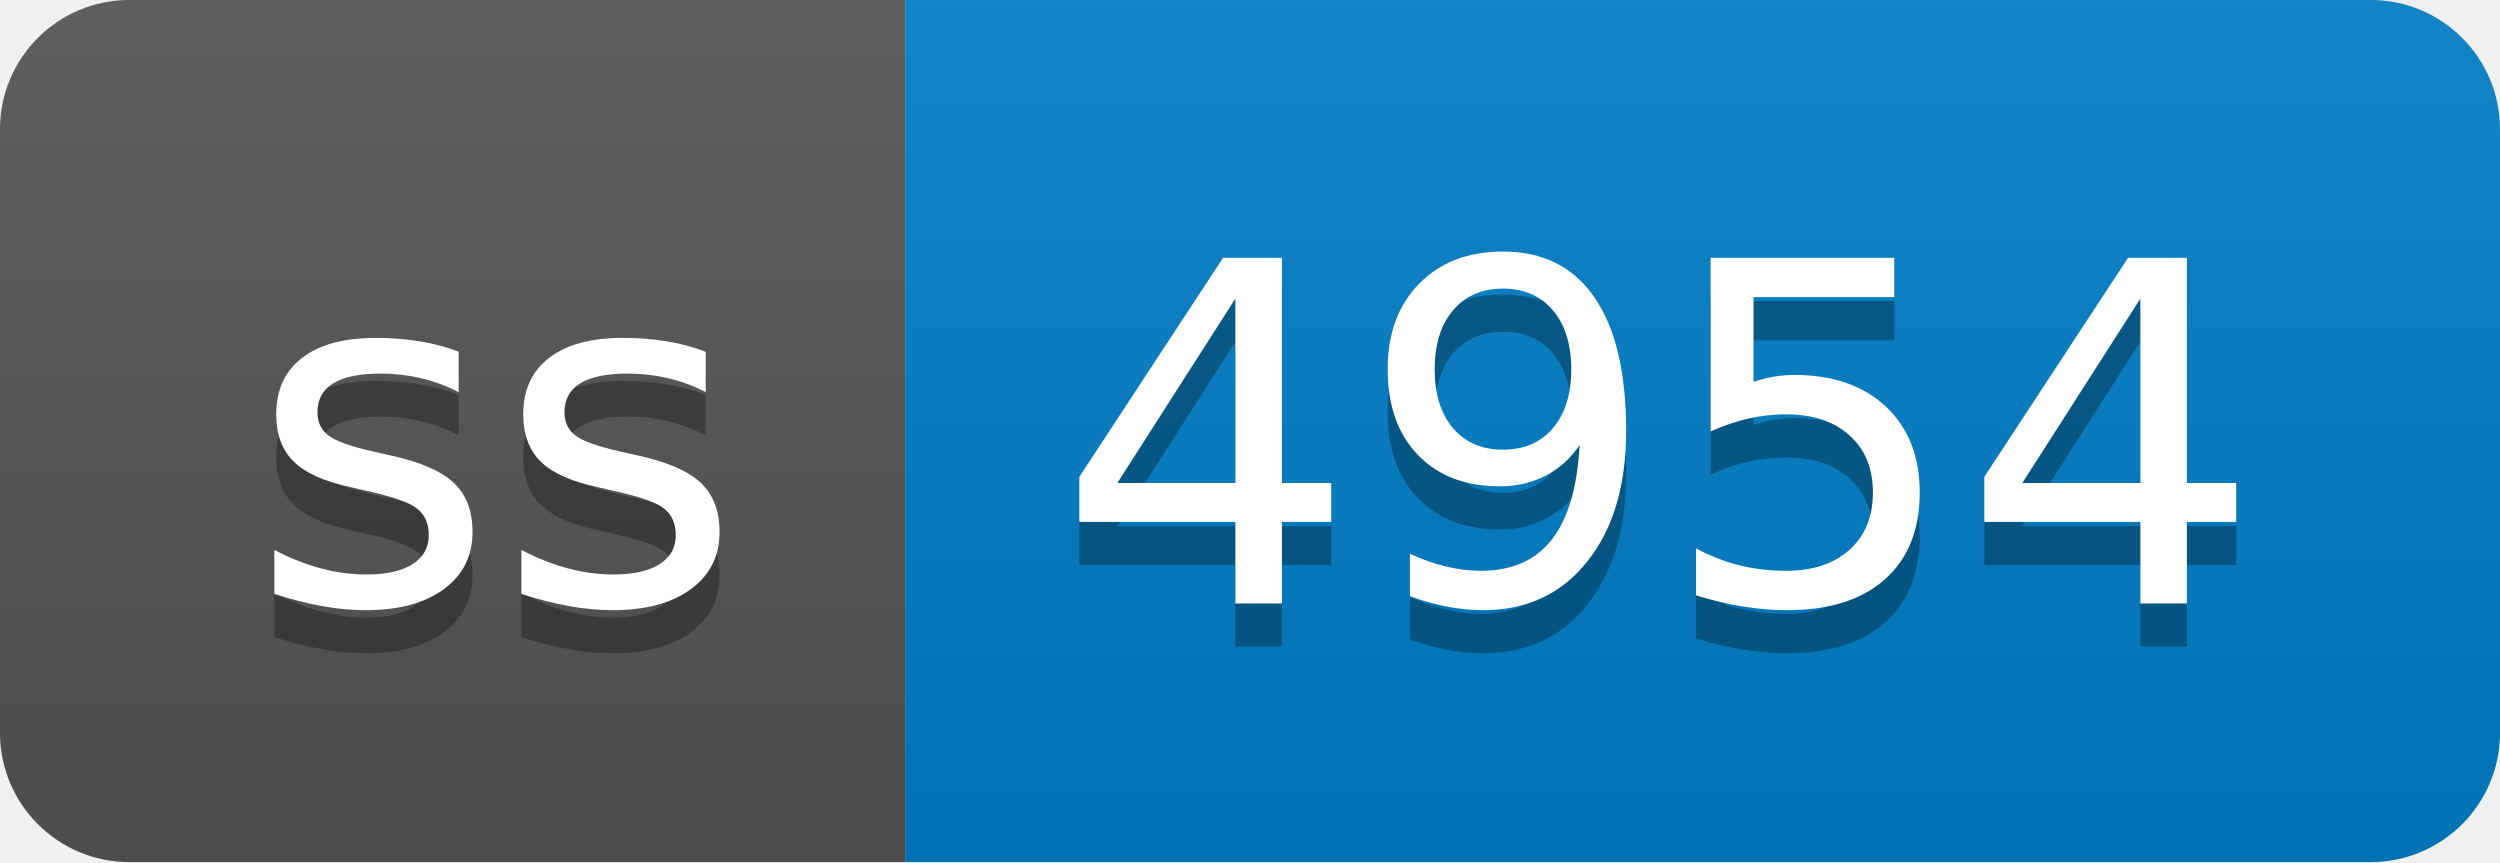
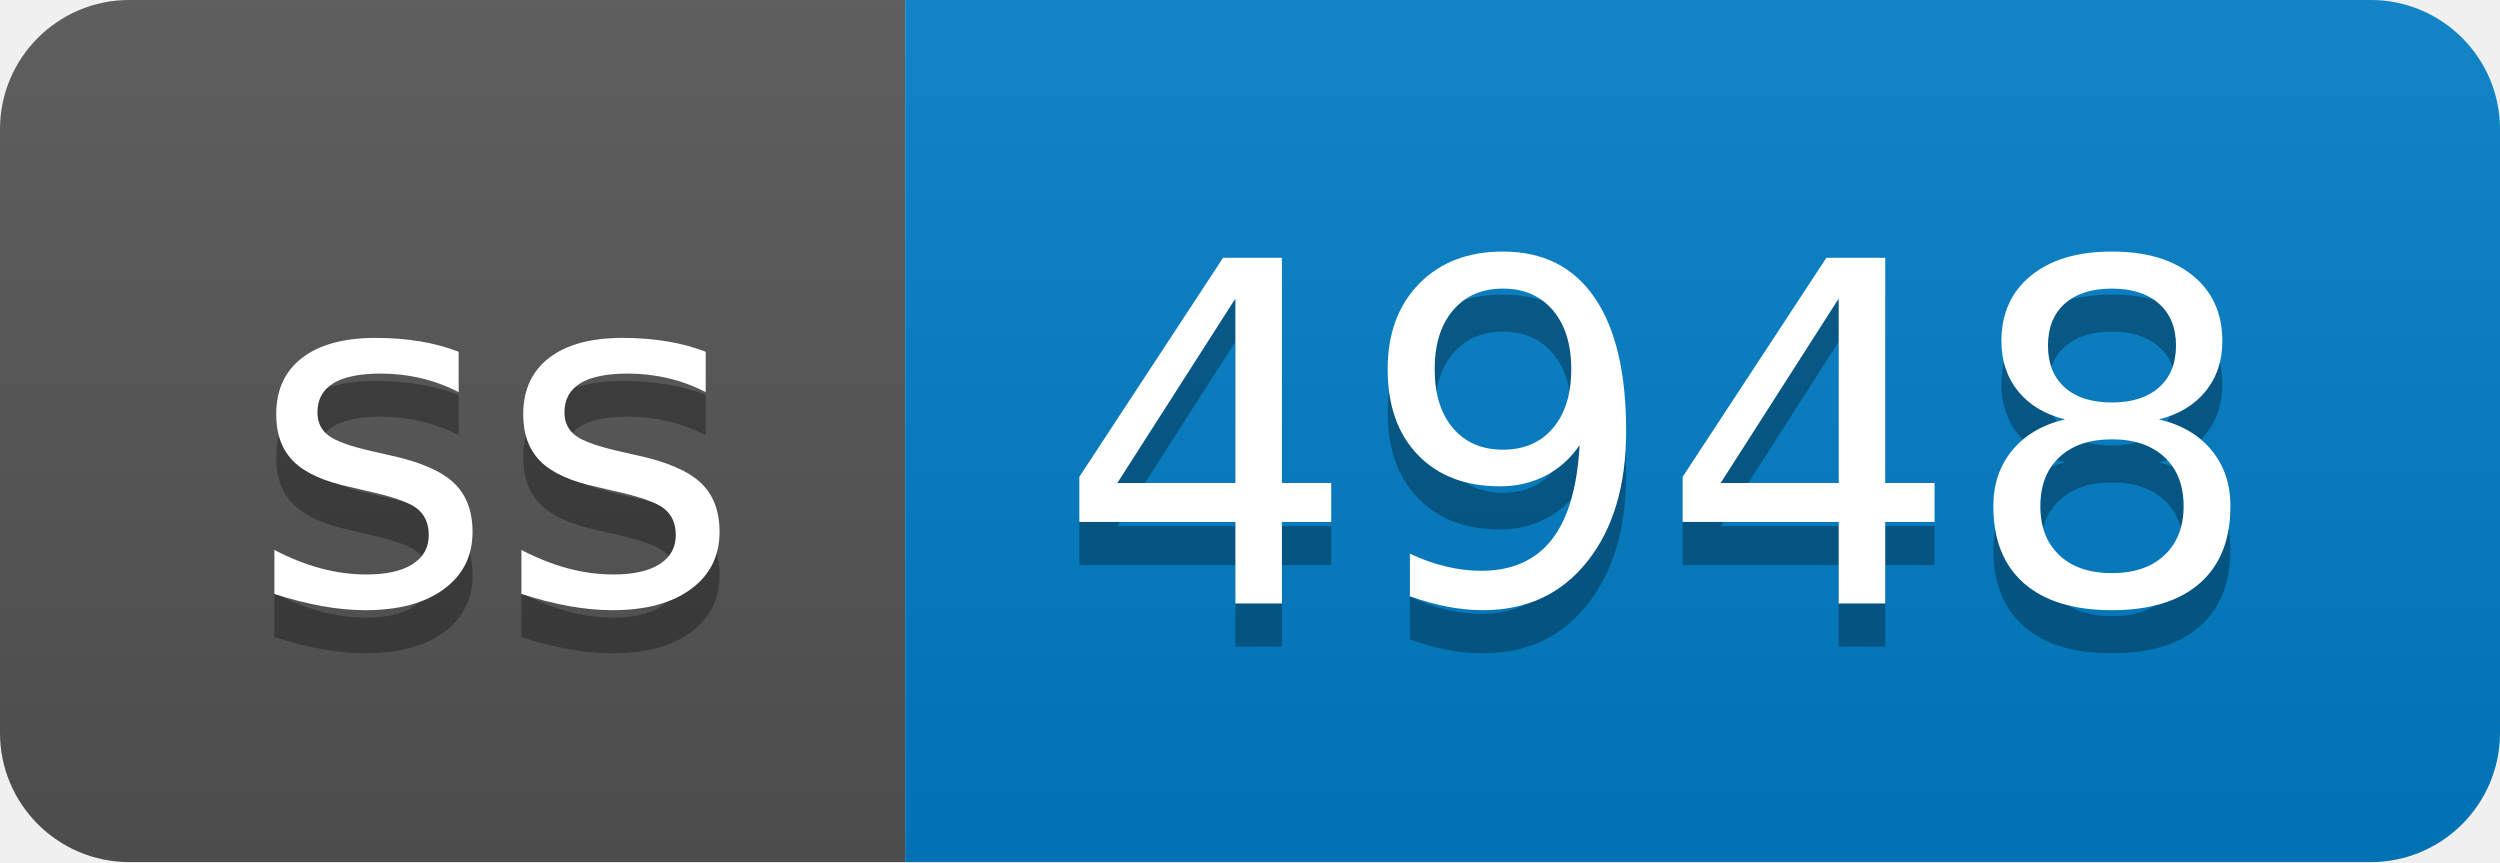
- <svg xmlns="http://www.w3.org/2000/svg" width="58" height="20" role="img" aria-label="ss: 4954">
+ <svg xmlns="http://www.w3.org/2000/svg" width="58" height="20" role="img" aria-label="ss: 4948">
  <linearGradient id="s" x2="0" y2="100%">
    <stop offset="0" stop-color="#bbb" stop-opacity=".1" />
    <stop offset="1" stop-opacity=".1" />
  </linearGradient>
  <clipPath id="r">
    <rect width="58" height="20" rx="3" fill="#fff" />
  </clipPath>
  <g clip-path="url(#r)">
    <rect width="21" height="20" fill="#555" />
    <rect x="21" width="37" height="20" fill="#007ec6" />
    <rect width="58" height="20" fill="url(#s)" />
  </g>
  <g fill="#fff" text-anchor="middle" font-family="Verdana,Geneva,DejaVu Sans,sans-serif" text-rendering="geometricPrecision" font-size="110">
    <text aria-hidden="true" x="115" y="150" fill="#010101" fill-opacity=".3" transform="scale(.1)" textLength="110">ss</text>
    <text x="115" y="140" transform="scale(.1)" fill="#fff" textLength="110">ss</text>
-     <text aria-hidden="true" x="385" y="150" fill="#010101" fill-opacity=".3" transform="scale(.1)" textLength="270">4954</text>
-     <text x="385" y="140" transform="scale(.1)" fill="#fff" textLength="270">4954</text>
+     <text aria-hidden="true" x="385" y="150" fill="#010101" fill-opacity=".3" transform="scale(.1)" textLength="270">4948</text>
+     <text x="385" y="140" transform="scale(.1)" fill="#fff" textLength="270">4948</text>
  </g>
</svg>
